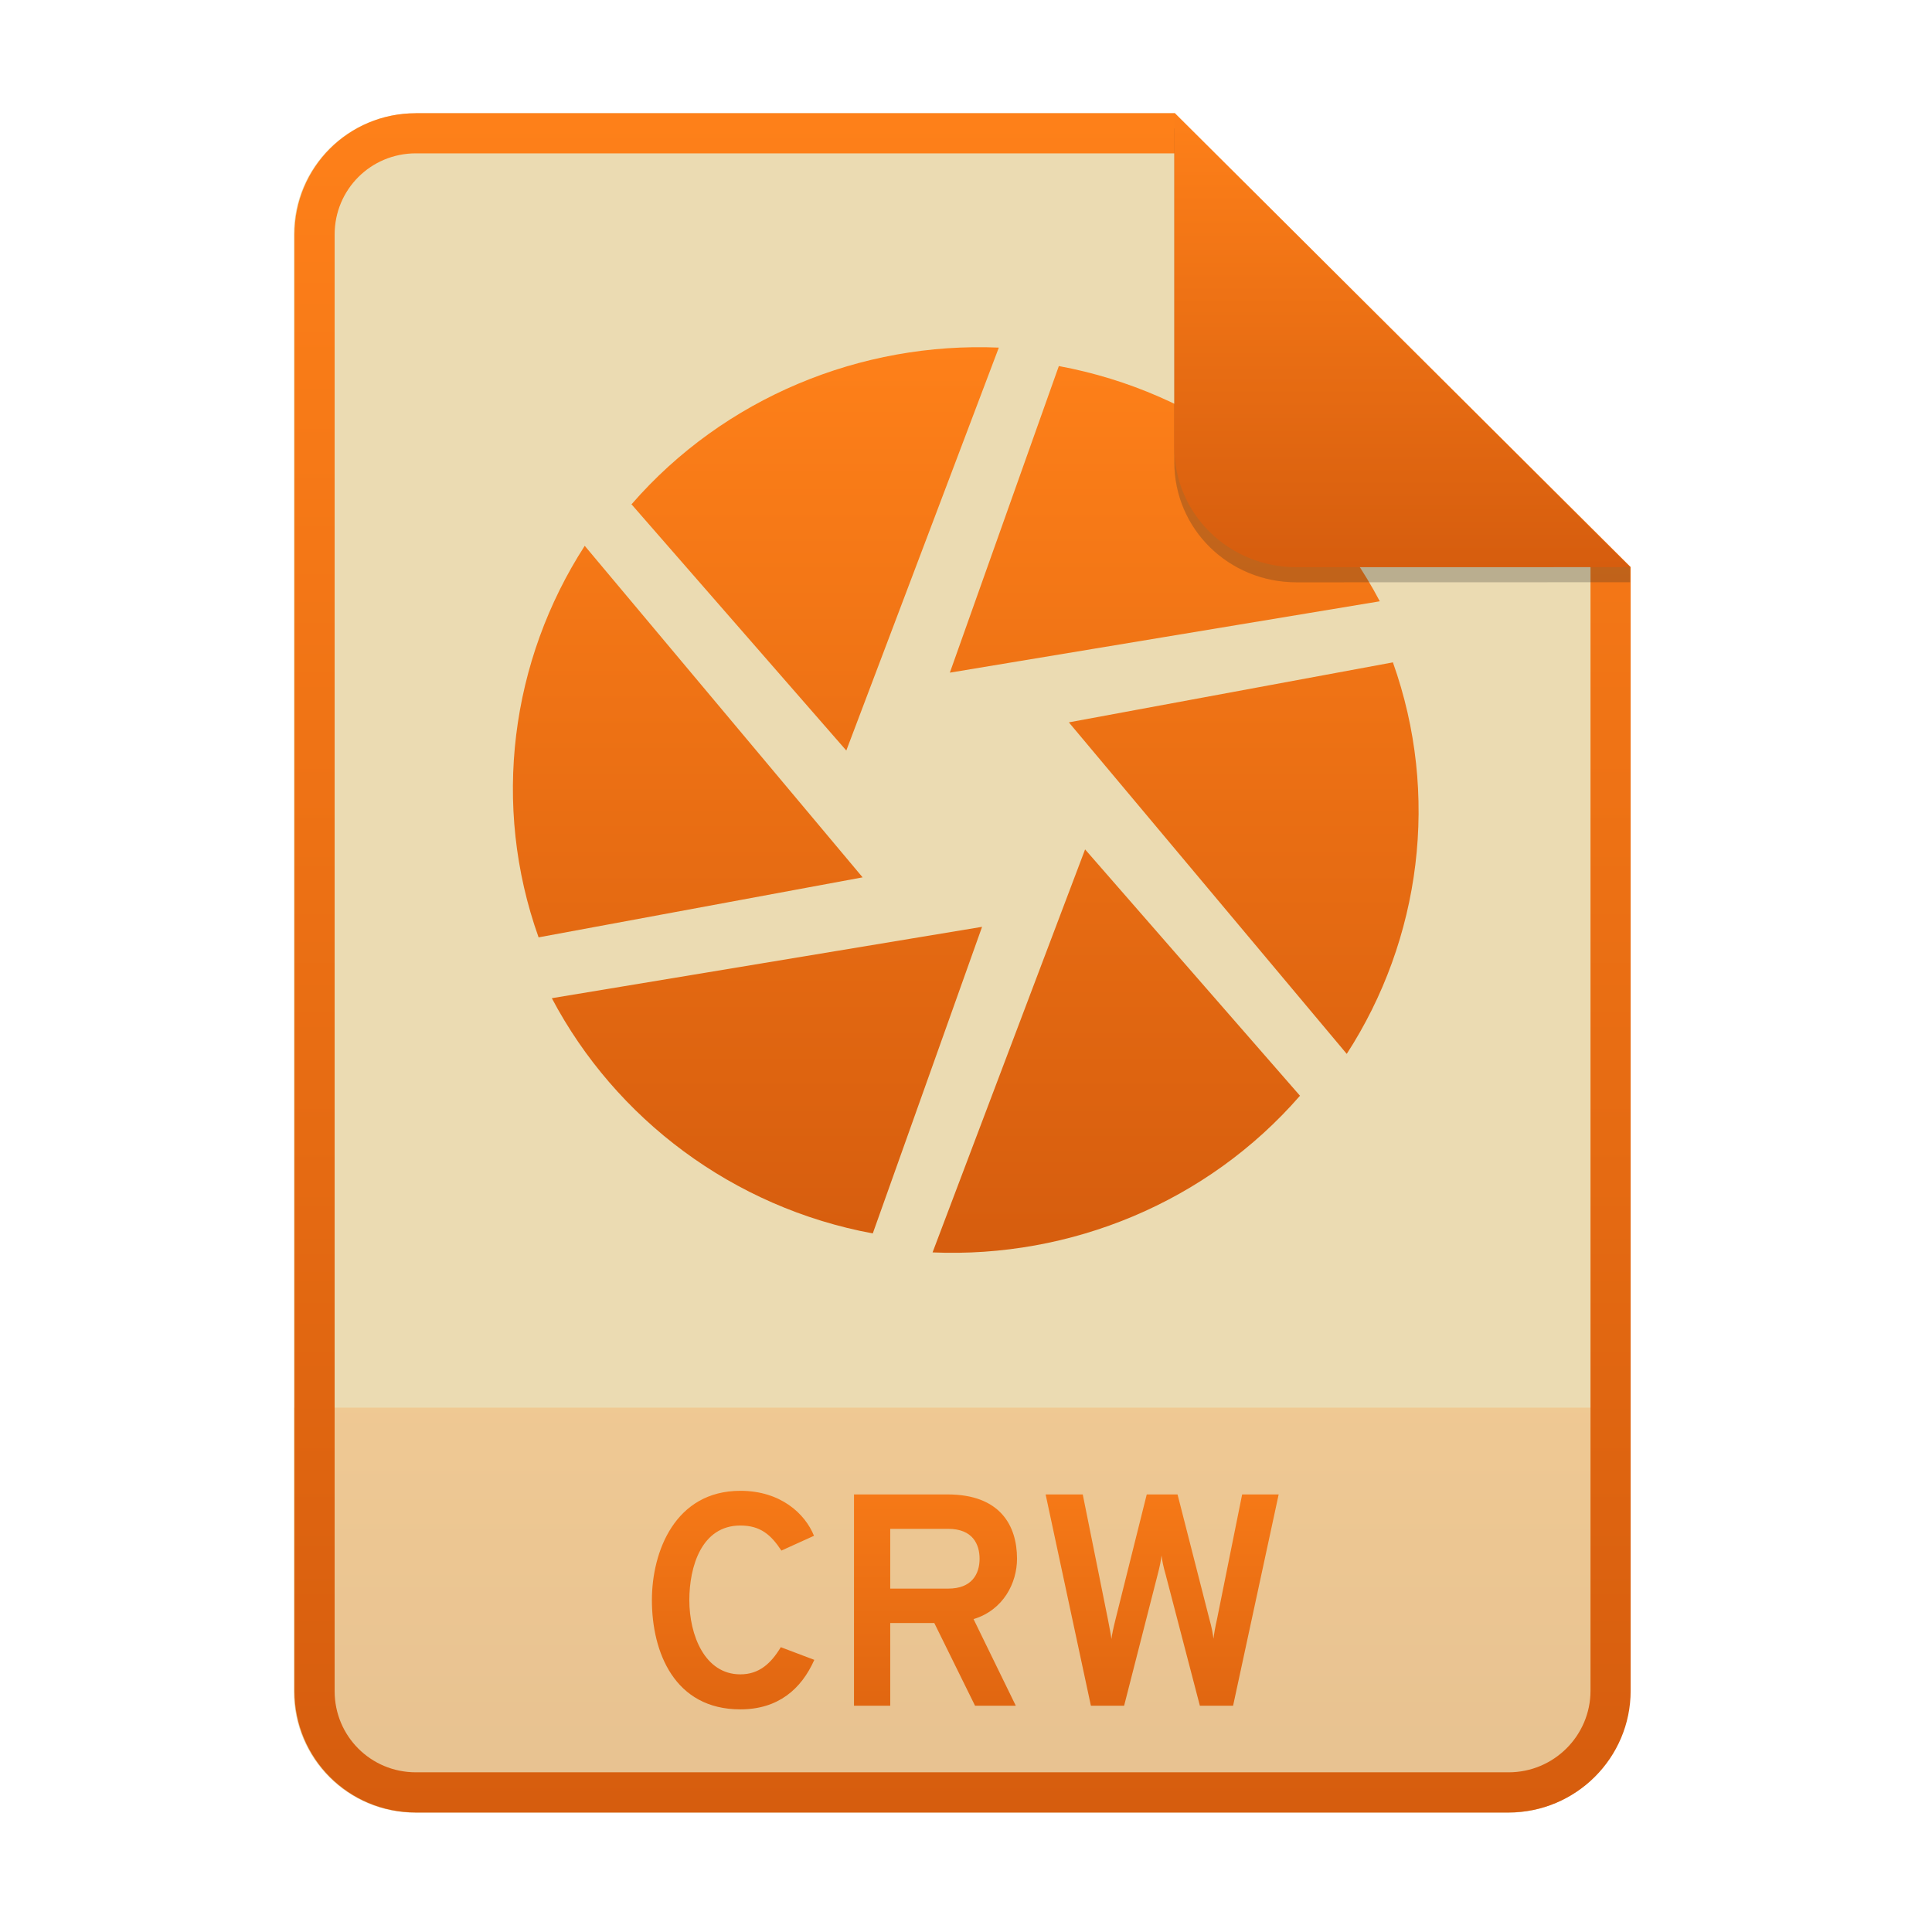
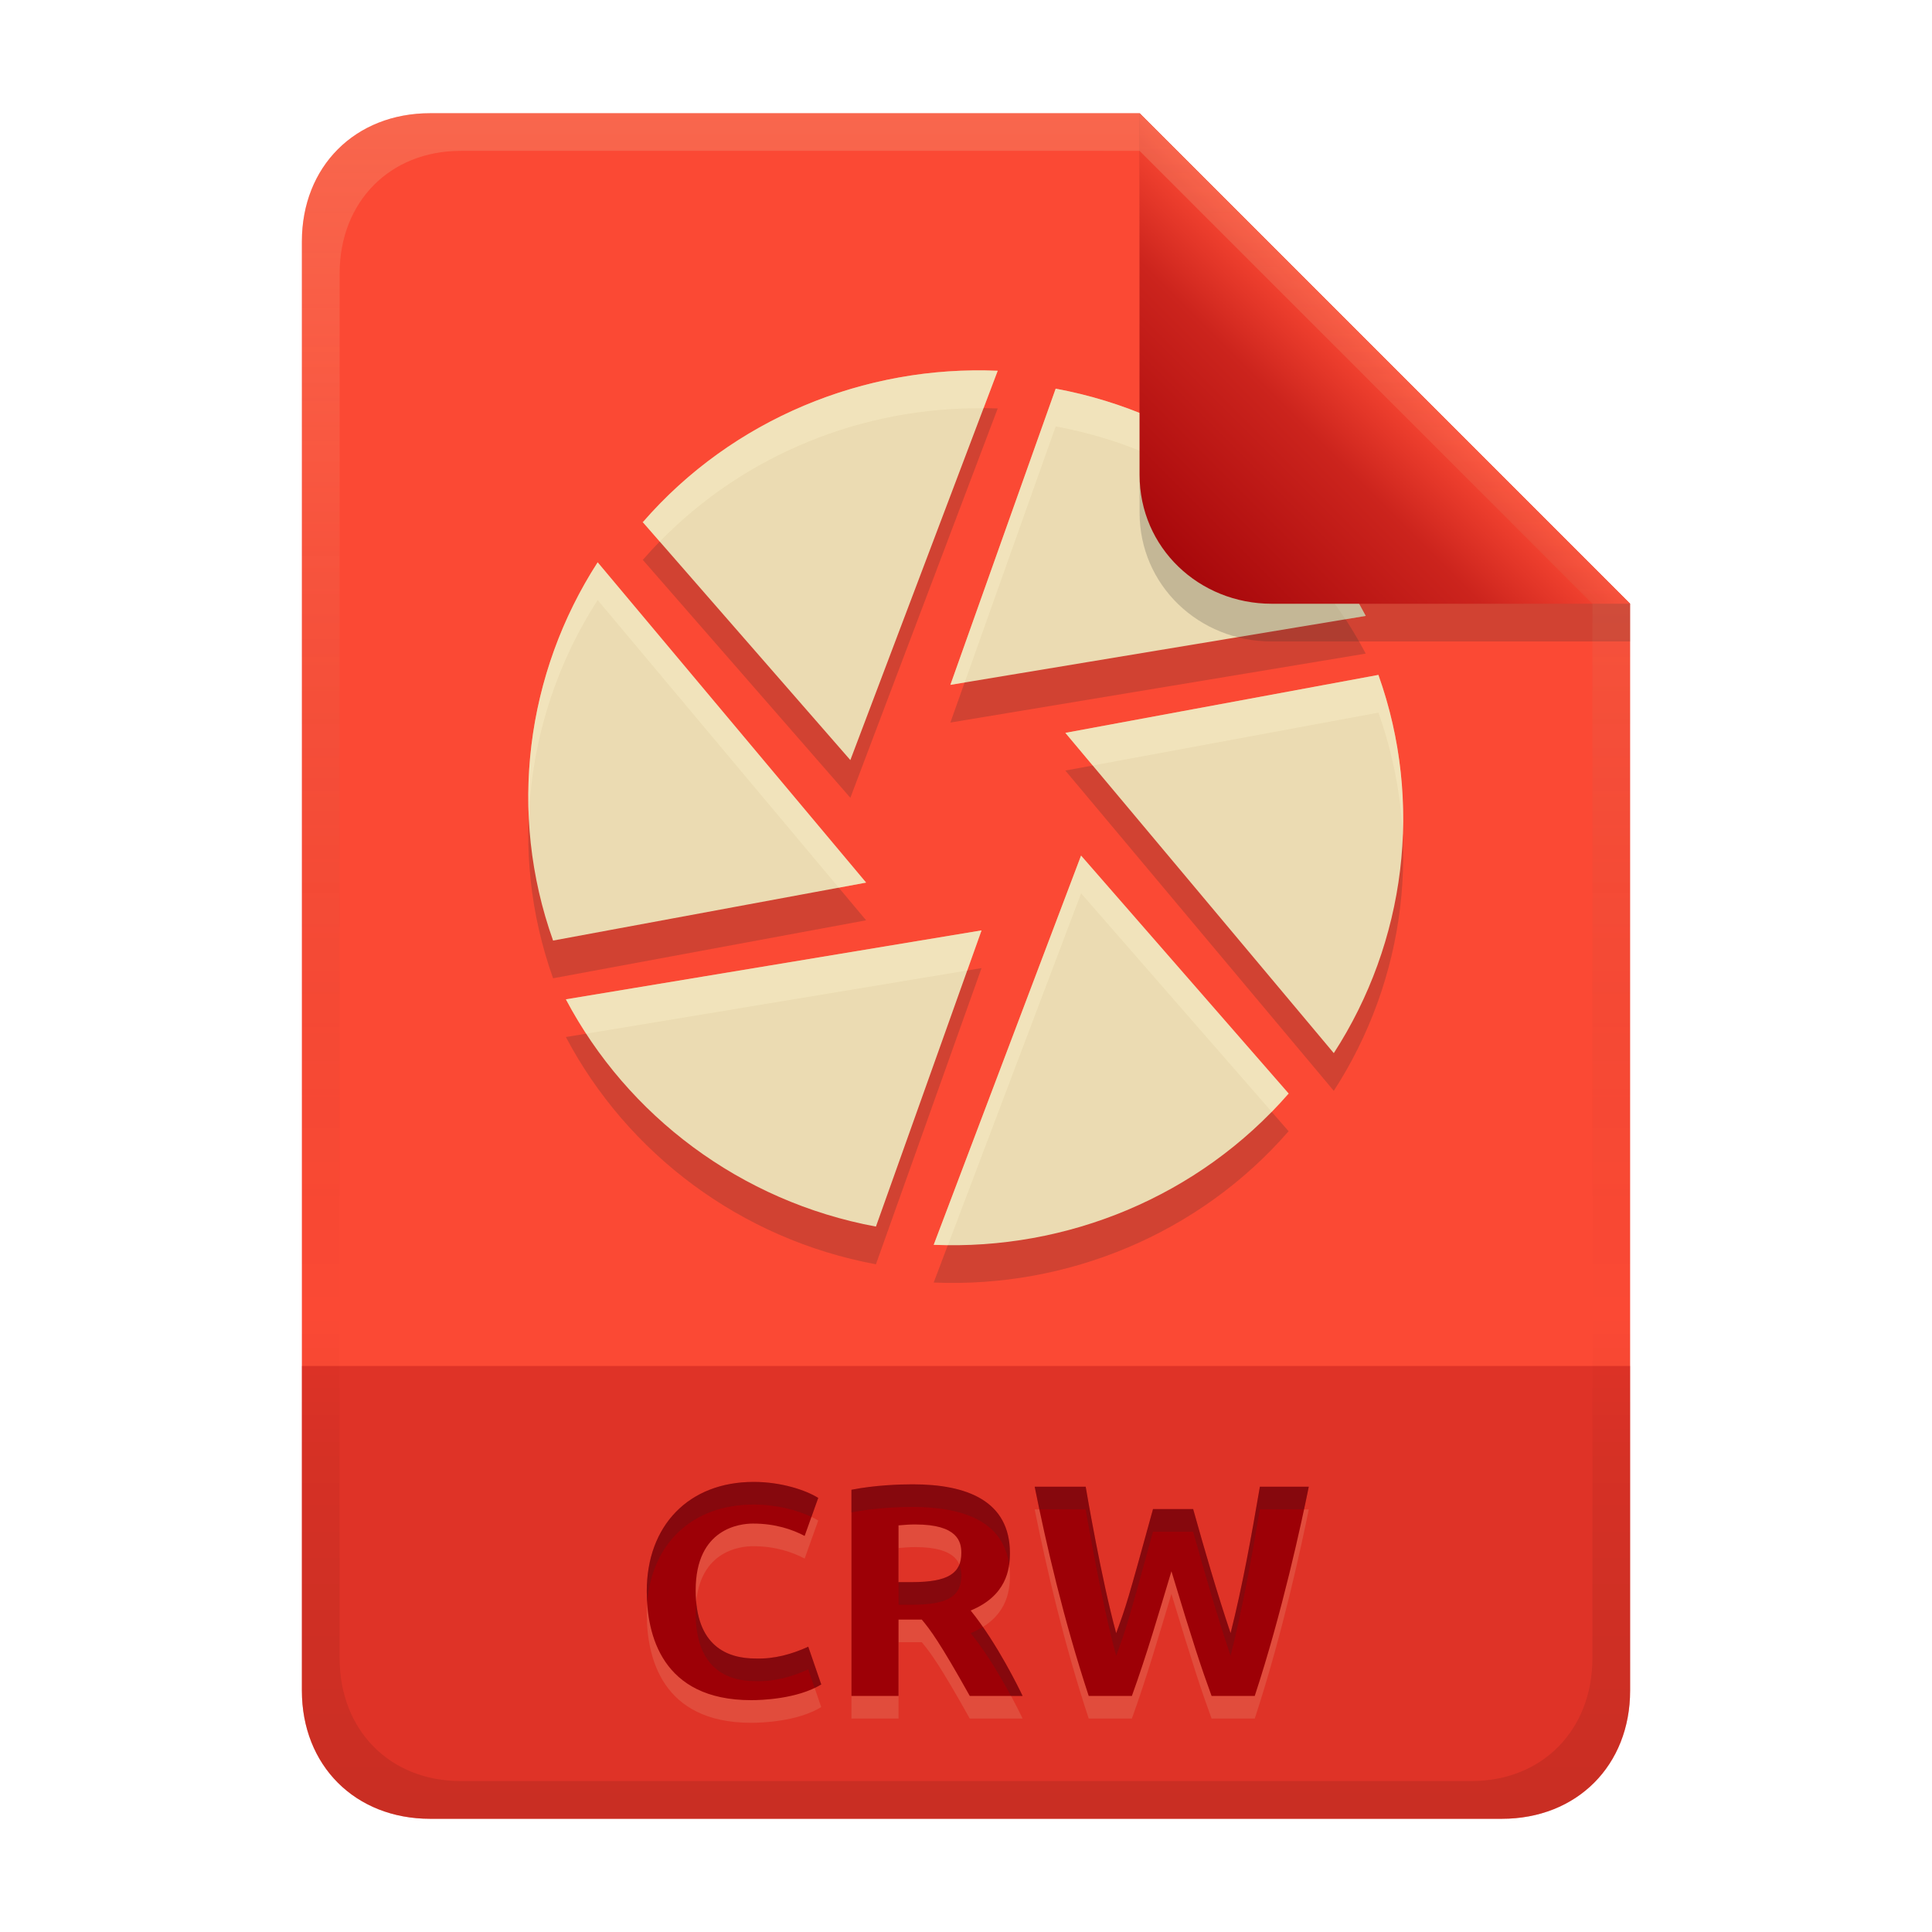
- <svg xmlns="http://www.w3.org/2000/svg" width="256" height="256" fill="none" version="1.1" viewBox="0 0 256 256">
-   <path d="m55.08 15h100.5l60.4 60.15 2e-3 148.9c0 8.911-7.262 16.13-16.17 16.13h-144.8c-8.91 0-16.08-7.174-16.08-16.08v-193c0-8.91 7.173-16.08 16.08-16.08h1e-4z" fill="#ebdbb2" />
-   <path d="m199.8 240.2c8.911 0 16.17-7.218 16.17-16.13l-1e-3 -37.55h-177v37.59c0 8.91 7.173 16.08 16.08 16.08h144.8z" fill="url(#paint0_linear)" opacity=".2" />
-   <path d="m155.6 20.32h-100.5c-5.973 0-10.76 4.792-10.76 10.76v193c0 5.973 4.792 10.76 10.76 10.76h144.8c5.992 0 10.85-4.856 10.85-10.81v-148.9l-55.08-54.83zm0-5.319h-100.5c-8.91 0-16.08 7.173-16.08 16.08v193c0 8.91 7.173 16.08 16.08 16.08h144.8c8.911 0 16.17-7.218 16.17-16.13l-2e-3 -148.9-60.4-60.15z" clip-rule="evenodd" fill="url(#paint1_linear)" fill-rule="evenodd" />
-   <path d="m98.1 226.5c5 0 8.08-2.68 9.8-6.56l-4.44-1.68c-1.28 2.12-2.84 3.6-5.36 3.6-4.72 0-6.76-5.2-6.76-9.84 0-4.4 1.6-9.88 6.76-9.88 2.64 0 4.04 1.2 5.44 3.32l4.32-1.96c-1.2-2.96-4.44-5.96-9.76-5.96-8.64 0-11.72 8.04-11.72 14.48 0 6.92 3 14.48 11.72 14.48zm15.06-0.48h4.8v-10.96h5.84l5.4 10.96h5.4l-5.6-11.48c3.96-1.2 5.76-4.8 5.76-8 0-4.4-2.24-8.52-9.2-8.52h-12.4v28zm4.8-15.52v-7.92h7.68c3.28 0 4.16 2.08 4.16 3.96 0 2.04-1.04 3.96-4.16 3.96h-7.68zm26.59 15.52h4.4l4.44-17.36c0.28-1.08 0.44-1.84 0.52-2.56 0.08 0.72 0.24 1.48 0.56 2.6l4.52 17.32h4.4l6.04-28h-4.84l-3.32 16.48c-0.28 1.24-0.4 2-0.48 2.64-0.08-0.64-0.2-1.4-0.56-2.68l-4.2-16.44h-4.08l-4.12 16.48c-0.32 1.28-0.48 2.04-0.56 2.68-0.08-0.64-0.24-1.4-0.48-2.68l-3.32-16.48h-4.92l6 28z" fill="url(#paint2_linear)" />
-   <path d="m140.3 48.51-14.44 40.62 56.97-9.456c-8.414-15.97-23.95-27.73-42.53-31.17zm44.31 39.25-42.98 7.956 36.82 43.93c9.834-15.19 12.37-34.36 6.112-51.89l0.048 0.003zm-12.33 57.46-28.5-32.67-20.21 53.4c18.28 0.78 36.38-6.627 48.66-20.73h0.06zm-56.63 18.21 14.48-40.62-57.01 9.456c8.442 15.99 24 27.74 42.53 31.17zm-44.31-39.22 42.96-7.956-36.82-43.93c-9.819 15.21-12.37 34.36-6.111 51.89l-0.033-3e-3zm12.3-57.43 28.5 32.67 20.21-53.39c-18.26-0.78-36.38 6.627-48.64 20.73" fill="url(#paint3_linear)" />
-   <path d="m155.6 17v44.23c0 8.91 7.259 15.93 16.17 15.93l44.23-0.011v-2l-60.4-58.15z" fill="#282828" opacity=".25" />
-   <path d="m155.6 15v44.23c0 8.91 7.259 15.93 16.17 15.93l44.23-0.011-60.4-60.15z" fill="url(#paint4_linear)" />
+ <svg xmlns="http://www.w3.org/2000/svg" width="256" height="256" version="1.1" viewBox="0 0 256 256">
  <defs>
-     <linearGradient id="paint0_linear" x1="39" x2="39" y1="186.5" y2="240.2" gradientUnits="userSpaceOnUse">
-       <stop stop-color="#fe8019" offset="1e-7" />
-       <stop stop-color="#d65d0e" offset="1" />
+     <linearGradient id="linearGradient26" x1="-160" x2="-160" y2="226" gradientTransform="translate(267,15)" gradientUnits="userSpaceOnUse">
+       <stop stop-color="#fb4934" offset="0" />
+       <stop stop-color="#fb4934" offset="1" />
    </linearGradient>
-     <linearGradient id="paint1_linear" x1="39" x2="39" y1="15" y2="240.2" gradientUnits="userSpaceOnUse">
-       <stop stop-color="#fe8019" offset="1e-7" />
-       <stop stop-color="#d65d0e" offset="1" />
+     <linearGradient id="linearGradient7-6-0" x1="186" x2="156" y1="45.006" y2="75.012" gradientTransform="matrix(1.0833 0 0 1.0833 -17.998 -1.2506)" gradientUnits="userSpaceOnUse">
+       <stop stop-color="#fb4934" offset="0" />
+       <stop stop-color="#cc241d" offset=".303" />
+       <stop stop-color="#9d0006" offset="1" />
    </linearGradient>
-     <linearGradient id="paint2_linear" x1="39" x2="39" y1="187" y2="240" gradientUnits="userSpaceOnUse">
-       <stop stop-color="#fe8019" offset="1e-7" />
-       <stop stop-color="#d65d0e" offset="1" />
-     </linearGradient>
-     <linearGradient id="paint3_linear" x1="68" x2="68" y1="46" y2="166" gradientUnits="userSpaceOnUse">
-       <stop stop-color="#fe8019" offset="1e-7" />
-       <stop stop-color="#d65d0e" offset="1" />
-     </linearGradient>
-     <linearGradient id="paint4_linear" x1="155.6" x2="155.6" y1="15" y2="75.16" gradientUnits="userSpaceOnUse">
-       <stop stop-color="#fe8019" offset="1e-7" />
-       <stop stop-color="#d65d0e" offset="1" />
+     <linearGradient id="linearGradient14-5-6" x1="128" x2="128" y1="15.001" y2="241" gradientTransform="translate(0,4.8e-4)" gradientUnits="userSpaceOnUse">
+       <stop stop-color="#ebdbb2" stop-opacity=".2" offset="0" />
+       <stop stop-color="#ebdbb2" stop-opacity=".1" offset=".2" />
+       <stop stop-opacity="0" offset=".704" />
+       <stop stop-opacity=".05" offset=".805" />
+       <stop stop-opacity=".1" offset="1" />
    </linearGradient>
  </defs>
+   <path d="m57 15c-9.939 0-17 7.059-17 17v192c0 9.939 7.059 17 17 17h142c9.941 0 17-7.061 17-17v-144l-64.999-64.999z" fill="url(#linearGradient26)" stroke-linecap="round" stroke-linejoin="round" stroke-miterlimit="0" style="paint-order:markers fill stroke" />
+   <path d="m57 241c-9.939 0-17-7.059-17-17v-43h176v43c0 9.941-7.061 17-17 17z" fill="#9d0006" opacity=".3" stroke-linecap="round" stroke-linejoin="round" stroke-miterlimit="0" style="paint-order:markers fill stroke" />
+   <path d="m139.88 56.5-13.95 39.241 55.036-9.135c-8.128-15.428-23.137-26.788-41.086-30.112zm42.806 37.917-41.521 7.686 35.57 42.439c9.5-14.674 11.95-33.193 5.904-50.128l0.046 0.003zm-11.911 55.509-27.532-31.561-19.524 51.577c17.659 0.754 35.145-6.402 47.008-20.026h0.058zm-54.707 17.592 13.988-39.241-55.074 9.135c8.155 15.447 23.185 26.798 41.086 30.112zm-42.806-37.888 41.501-7.686-35.57-42.439c-9.486 14.694-11.95 33.193-5.904 50.128l-0.032-3e-3zm11.882-55.48 27.532 31.561 19.524-51.587c-17.64-0.754-35.145 6.402-46.988 20.026" fill="#282828" opacity=".2" stroke-width=".966" />
+   <path d="m139.88 51.504-13.95 39.241 55.036-9.135c-8.128-15.428-23.137-26.788-41.086-30.112zm42.806 37.917-41.521 7.686 35.57 42.439c9.5-14.674 11.95-33.193 5.904-50.128l0.046 0.003zm-11.911 55.509-27.532-31.561-19.524 51.577c17.659 0.754 35.145-6.402 47.008-20.026h0.058zm-54.707 17.592 13.988-39.241-55.074 9.135c8.155 15.447 23.185 26.798 41.086 30.112zm-42.806-37.888 41.501-7.686-35.57-42.439c-9.486 14.694-11.95 33.193-5.904 50.128l-0.032-3e-3zm11.882-55.48 27.532 31.561 19.524-51.587c-17.64-0.754-35.145 6.402-46.988 20.026" fill="#ebdbb2" stroke-width=".966" />
+   <path d="m128.9 49.079c-16.501 0.215-32.582 7.303-43.686 20.076h-0.066l2.273 2.606c11.307-11.608 26.968-17.838 42.902-17.664l1.881-4.969c-1.103-0.047-2.205-0.063-3.305-0.049zm10.984 2.42v0.006l-13.949 39.242 1.887-0.312 12.062-33.934v-0.006c16.13 2.986 29.867 12.476 38.389 25.562l2.697-0.447c-8.128-15.428-23.137-26.788-41.086-30.111zm-60.688 23.012c-6.504 10.074-9.705 21.938-9.127 33.859 0.405-10.21 3.534-20.199 9.127-28.863l31.947 38.115 3.623-0.672zm103.45 14.908c1e-3 0.004 3e-3 0.008 4e-3 0.012l0.043-0.008v-2e-3zm4e-3 0.012-41.477 7.678 3.625 4.324 37.852-7.006c-1e-3 -0.004-3e-3 -0.008-4e-3 -0.012l0.047 2e-3v2e-3l-0.043 0.008c1.902 5.332 2.959 10.819 3.223 16.295 0.285-7.114-0.741-14.335-3.223-21.291zm-39.4 23.939-19.523 51.578c0.628 0.027 1.254 0.021 1.881 0.027l17.643-46.609 25.266 28.959c0.759-0.778 1.5-1.577 2.219-2.402h0.041zm27.525 31.553 8e-3 0.01 0.01-0.01zm-40.711-21.641-55.074 9.135c0.825 1.563 1.737 3.073 2.699 4.549l50.482-8.373z" fill="#fbf1c7" opacity=".4" stroke-width=".966" />
+   <path d="m151 15.002v52.914c0 9.652 7.864 17.084 17.518 17.084l47.482-1.3e-4v-5z" fill="#282828" opacity=".2" stroke-width="1.083" />
+   <path d="m151 15.001v47.916c0 9.652 7.864 17.084 17.518 17.084l47.482-1.34e-4z" fill="url(#linearGradient7-6-0)" stroke-width="1.083" />
+   <path d="m99.54 228.28c-11.917 0-13.84-8.776-13.84-14.44 0-8.71 5.577-14.48 14.16-14.48 3.649 0 6.894 1.079 8.56 2.12l-1.8 5.04c-1.62-0.861-3.9-1.64-6.84-1.64-1.657 0-7.6 0.576-7.6 8.84 0 7.377 4.165 9.04 7.92 9.04 2.47 0.084 4.78-0.554 7-1.56l1.72 5c-3.204 1.942-7.974 2.08-9.28 2.08zm21.4-28.6c7.149 0 12.88 2.168 12.88 9.12 0 2.189-0.489 5.656-5.2 7.6 3.551 4.396 6.507 10.532 6.88 11.32h-7c-4.006-7.168-5.252-8.79-6.36-10.12h-3.08v10.12h-6.24v-27.32c3.119-0.612 6.387-0.72 8.12-0.72zm0.36 5.32c-0.749-0.01-1.495 0.06-2.24 0.12v7.52h1.76c4.84 0 6.56-1.178 6.56-3.88 0-1.441-0.457-3.76-6.08-3.76zm36.8-2.04c1.544 5.511 3.133 11.014 4.96 16.44 1.609-6.398 2.766-12.9 3.88-19.4h6.48c-0.959 4.768-3.53 16.692-7.16 27.72h-5.72c-1.362-3.735-2.433-6.958-5.32-16.52-1.663 5.534-3.276 11.084-5.24 16.52h-5.72c-3.342-10.153-5.618-20.053-7.16-27.72h6.76c0.128 0.757 2.098 12.325 4.04 19.4 1.327-3.612 1.51-4.184 4.88-16.44z" color="#000000" color-rendering="auto" dominant-baseline="auto" fill="#ebdbb2" image-rendering="auto" opacity=".15" shape-rendering="auto" solid-color="#000000" stop-color="#000000" style="-inkscape-stroke:none;font-feature-settings:normal;font-variant-alternates:normal;font-variant-caps:normal;font-variant-east-asian:normal;font-variant-ligatures:normal;font-variant-numeric:normal;font-variant-position:normal;font-variation-settings:normal;inline-size:0;isolation:auto;mix-blend-mode:normal;shape-margin:0;shape-padding:0;text-decoration-color:#000000;text-decoration-line:none;text-decoration-style:solid;text-indent:0;text-orientation:mixed;text-transform:none;white-space:normal" aria-label="CRW" />
+   <path d="m57 15c-9.939 0-17 7.059-17 17v192c0 9.939 7.059 17 17 17h142c9.941 0 17-7.061 17-17v-144l-65-64.998zm4.033 4.99 89.967 2e-3 60 60.009v139.75c0 9.5-6.657 16.248-16.033 16.248h-133.93c-9.376 0-16.033-6.748-16.033-16.248v-183.51c0-9.501 6.659-16.25 16.033-16.25z" fill="url(#linearGradient14-5-6)" style="paint-order:markers fill stroke" />
+   <path d="m99.54 225.28c-11.917 0-13.84-8.776-13.84-14.44 0-8.71 5.577-14.48 14.16-14.48 3.649 0 6.894 1.079 8.56 2.12l-1.8 5.04c-1.62-0.861-3.9-1.64-6.84-1.64-1.657 0-7.6 0.576-7.6 8.84 0 7.377 4.165 9.04 7.92 9.04 2.47 0.084 4.78-0.554 7-1.56l1.72 5c-3.204 1.942-7.974 2.08-9.28 2.08zm21.4-28.6c7.149 0 12.88 2.168 12.88 9.12 0 2.189-0.489 5.656-5.2 7.6 3.551 4.396 6.507 10.532 6.88 11.32h-7c-4.006-7.168-5.252-8.79-6.36-10.12h-3.08v10.12h-6.24v-27.32c3.119-0.612 6.387-0.72 8.12-0.72zm0.36 5.32c-0.749-0.01-1.495 0.06-2.24 0.12v7.52h1.76c4.84 0 6.56-1.178 6.56-3.88 0-1.441-0.457-3.76-6.08-3.76zm36.8-2.04c1.544 5.511 3.133 11.014 4.96 16.44 1.609-6.398 2.766-12.9 3.88-19.4h6.48c-0.959 4.768-3.53 16.692-7.16 27.72h-5.72c-1.362-3.735-2.433-6.958-5.32-16.52-1.663 5.534-3.276 11.084-5.24 16.52h-5.72c-3.342-10.153-5.618-20.053-7.16-27.72h6.76c0.128 0.757 2.098 12.325 4.04 19.4 1.327-3.612 1.51-4.184 4.88-16.44z" color="#000000" color-rendering="auto" dominant-baseline="auto" fill="#9d0006" image-rendering="auto" shape-rendering="auto" solid-color="#000000" stop-color="#000000" style="-inkscape-stroke:none;font-feature-settings:normal;font-variant-alternates:normal;font-variant-caps:normal;font-variant-east-asian:normal;font-variant-ligatures:normal;font-variant-numeric:normal;font-variant-position:normal;font-variation-settings:normal;inline-size:0;isolation:auto;mix-blend-mode:normal;shape-margin:0;shape-padding:0;text-decoration-color:#000000;text-decoration-line:none;text-decoration-style:solid;text-indent:0;text-orientation:mixed;text-transform:none;white-space:normal" aria-label="CRW" />
+   <path d="m99.86 196.36c-8.583 0-14.16 5.771-14.16 14.48 0 0.501 0.023 1.031 0.059 1.572 0.581-7.905 5.998-13.053 14.102-13.053 3.083 0 5.865 0.772 7.662 1.639l0.898-2.518c-1.666-1.041-4.911-2.121-8.56-2.121zm21.08 0.32c-1.733 0-5 0.109-8.119 0.721v3c3.119-0.612 6.386-0.721 8.119-0.721 6.604 0 11.988 1.86 12.771 7.623 0.074-0.536 0.109-1.05 0.109-1.502 0-6.952-5.732-9.121-12.881-9.121zm16.16 0.32c0.188 0.937 0.424 2 0.635 3h6.125c0.128 0.757 2.099 12.325 4.041 19.4 1.327-3.612 1.509-4.184 4.879-16.439h5.32c1.544 5.511 3.134 11.014 4.961 16.439 1.609-6.398 2.765-12.9 3.879-19.4h5.846c0.227-1.066 0.485-2.254 0.635-3h-6.481c-1.114 6.5-2.27 13.002-3.879 19.4-1.827-5.426-3.417-10.928-4.961-16.439h-5.32c-3.37 12.256-3.552 12.827-4.879 16.439-1.942-7.075-3.913-18.643-4.041-19.4zm-9.99 10.318c-0.642 1.599-2.512 2.322-6.289 2.322h-1.76v3h1.76c4.84 0 6.561-1.179 6.561-3.881 0-0.431-0.064-0.939-0.271-1.441zm-34.857 4.918c-0.045 0.465-0.072 0.958-0.072 1.484 0 7.377 4.165 9.039 7.92 9.039 2.47 0.084 4.78-0.554 7-1.561l0.848 2.463c0.299-0.143 0.594-0.294 0.873-0.463l-1.721-5c-2.22 1.006-4.53 1.645-7 1.561-3.481 0-7.307-1.438-7.848-7.523zm37.982 3.344c-0.474 0.295-1.009 0.57-1.615 0.82 2.186 2.707 4.063 5.949 5.334 8.32h1.547c-0.314-0.664-2.472-5.122-5.266-9.141z" color="#000000" color-rendering="auto" dominant-baseline="auto" fill="#282828" image-rendering="auto" opacity=".2" shape-rendering="auto" solid-color="#000000" stop-color="#000000" style="-inkscape-stroke:none;font-feature-settings:normal;font-variant-alternates:normal;font-variant-caps:normal;font-variant-east-asian:normal;font-variant-ligatures:normal;font-variant-numeric:normal;font-variant-position:normal;font-variation-settings:normal;inline-size:0;isolation:auto;mix-blend-mode:normal;shape-margin:0;shape-padding:0;text-decoration-color:#000000;text-decoration-line:none;text-decoration-style:solid;text-indent:0;text-orientation:mixed;text-transform:none;white-space:normal" />
</svg>
